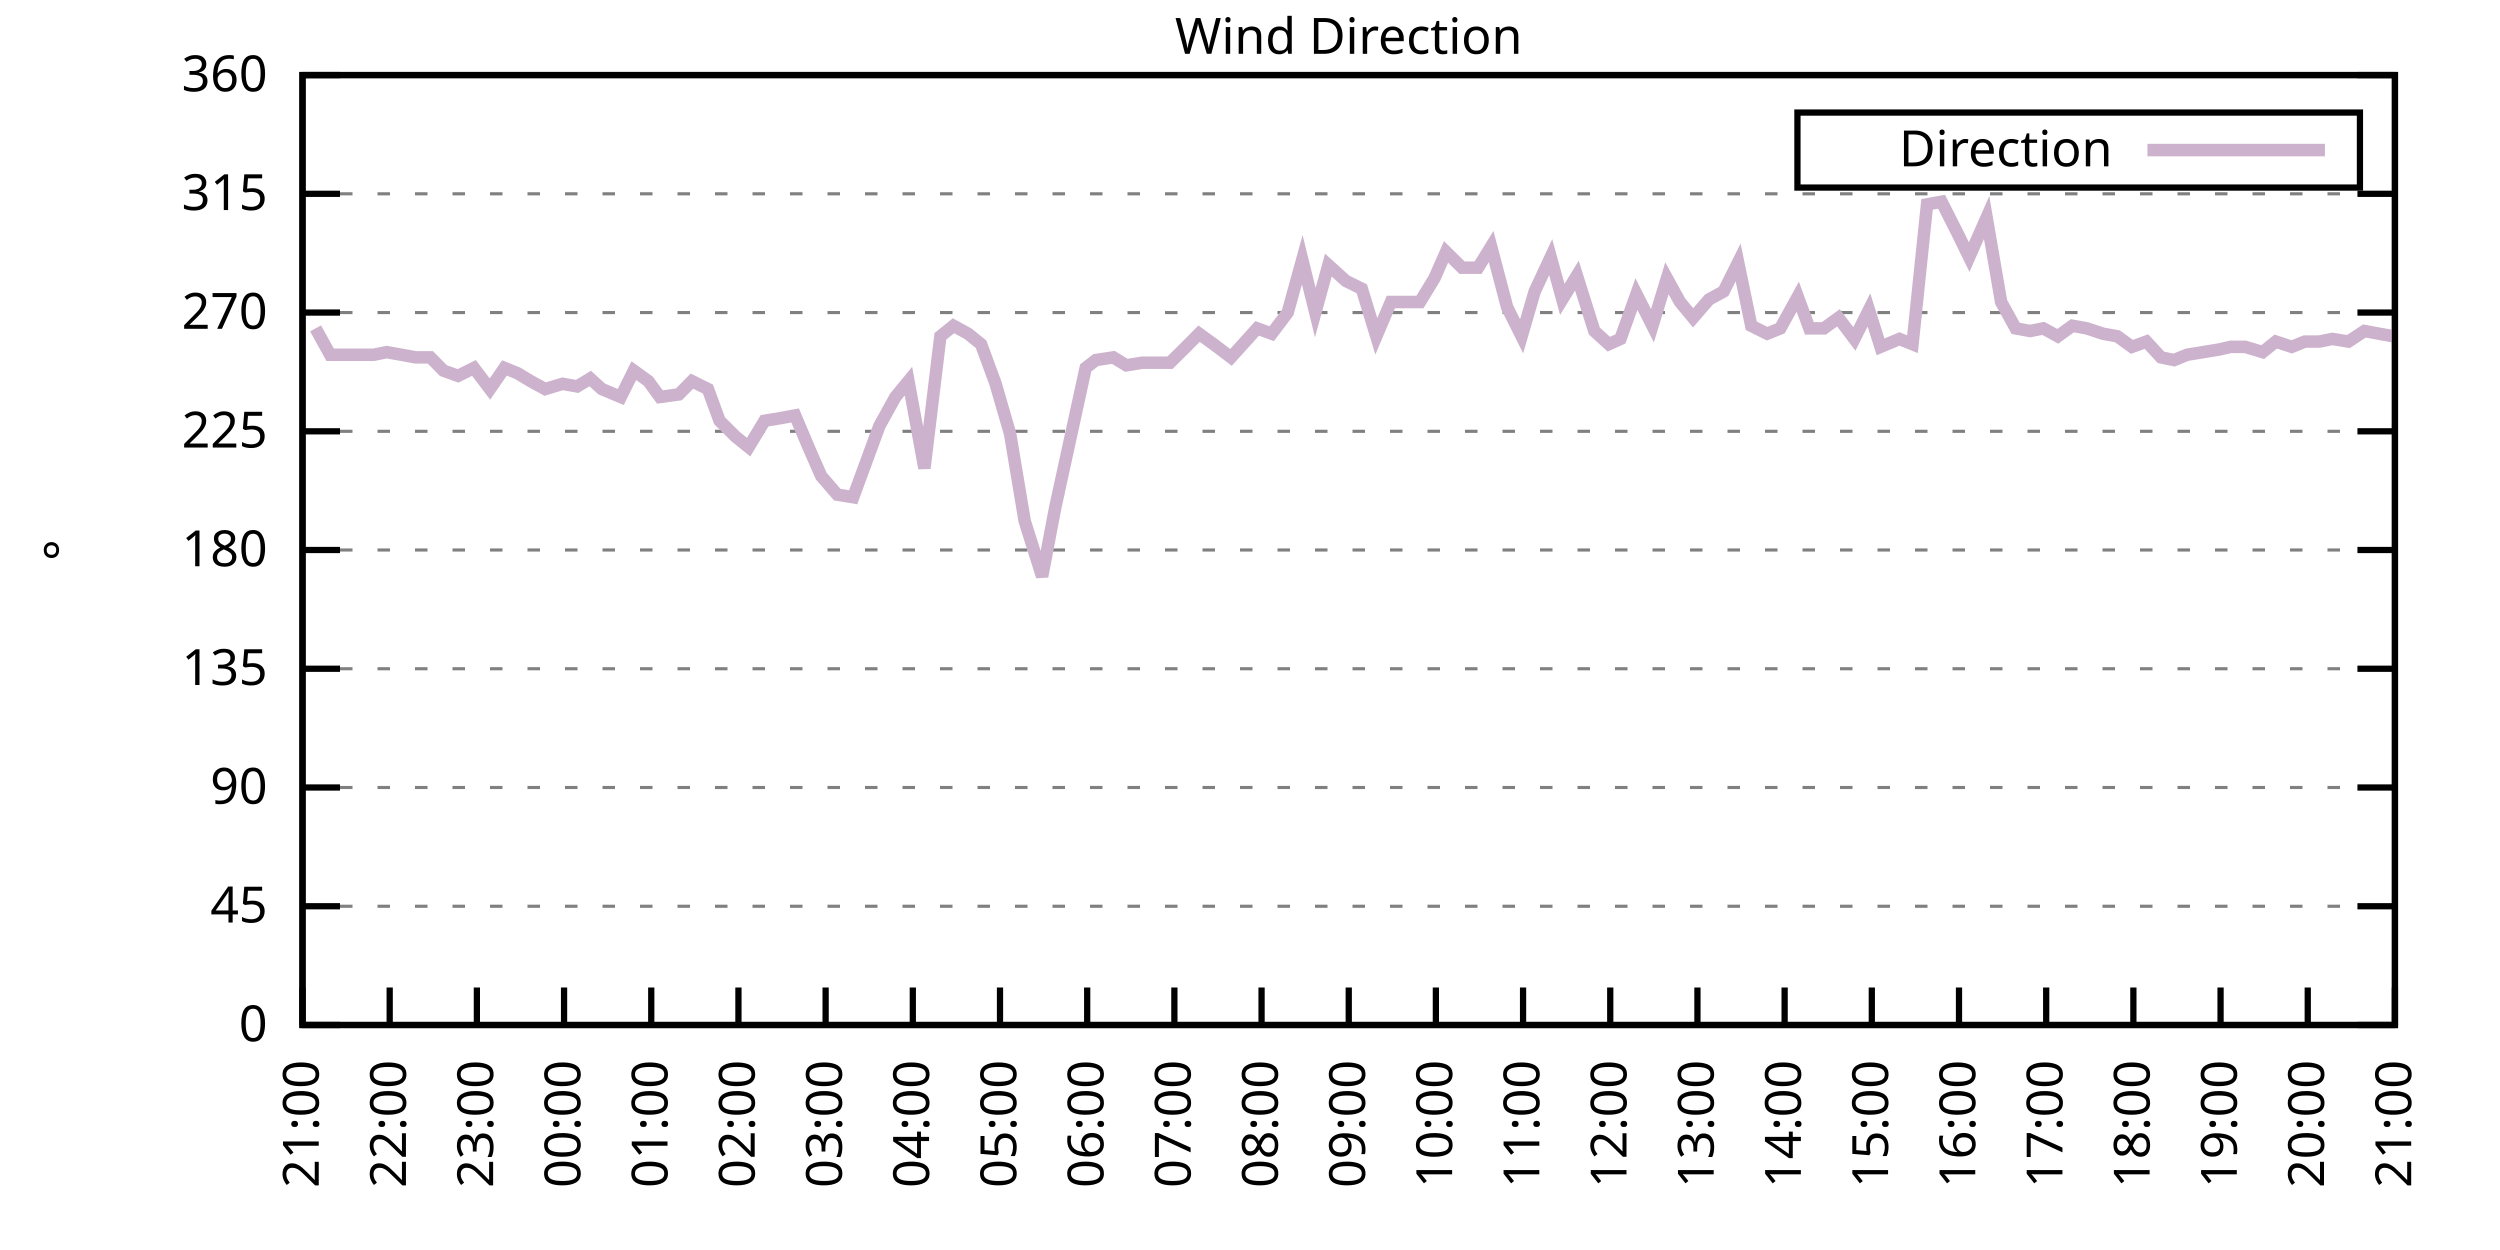
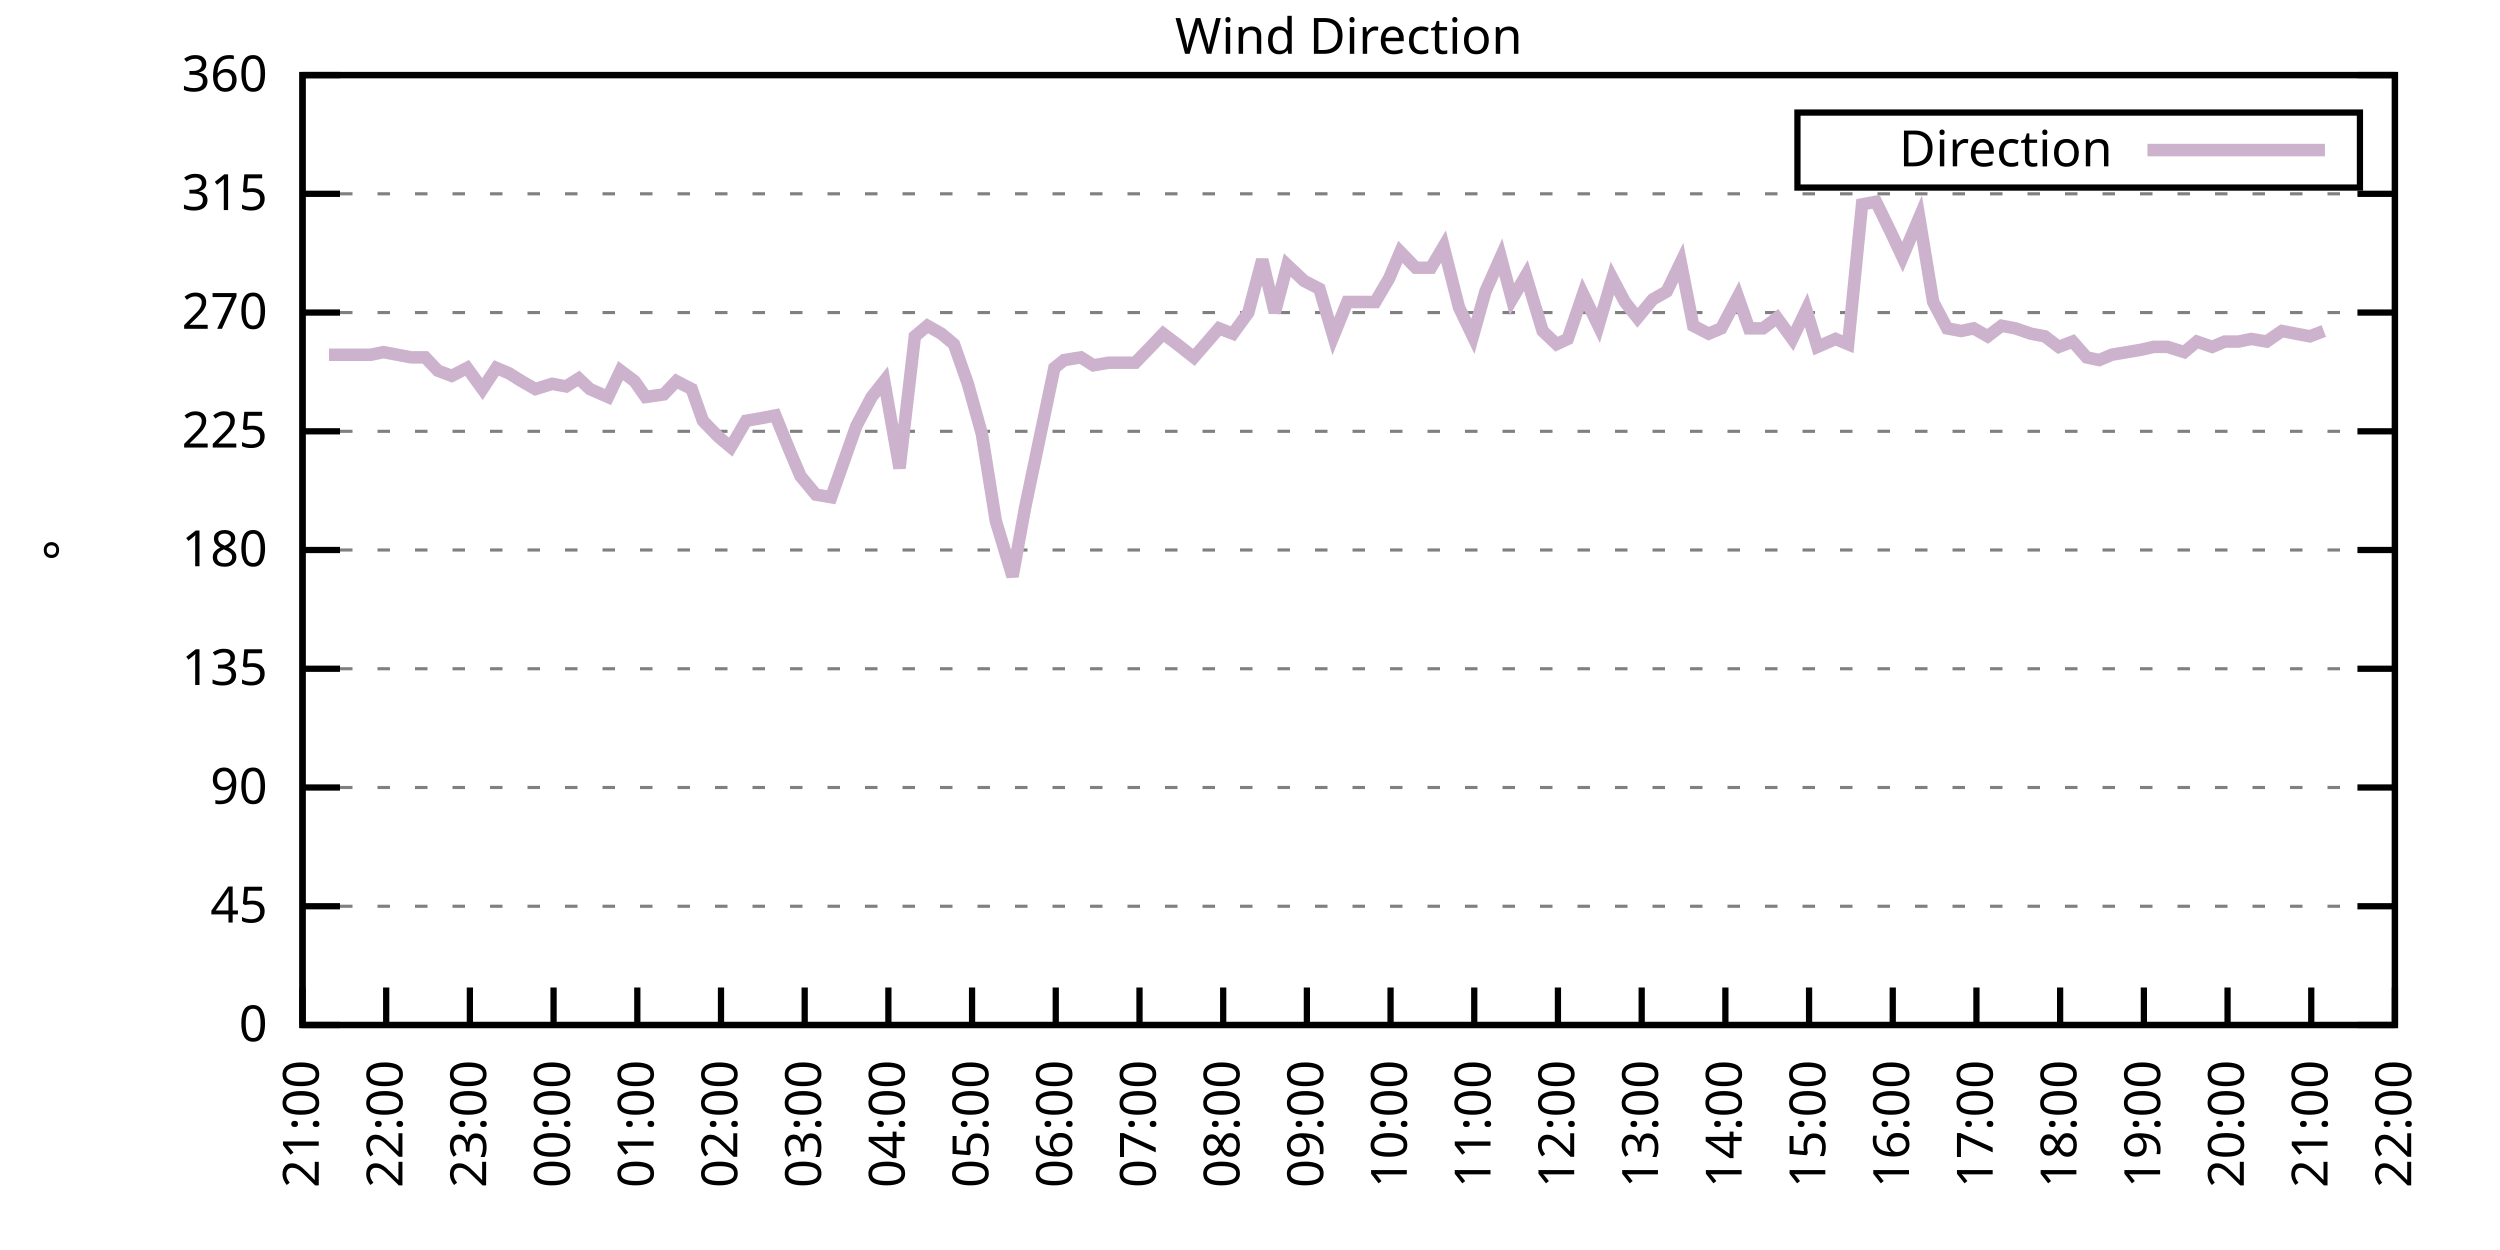
<svg xmlns="http://www.w3.org/2000/svg" xmlns:xlink="http://www.w3.org/1999/xlink" width="400" height="200" viewBox="0 0 400 200">
  <g id="gnuplot_canvas">
    <rect x="0" y="0" width="400" height="200" fill="none" />
    <defs>
      <circle id="gpDot" r="0.5" stroke-width="0.5" stroke="currentColor" />
      <path id="gpPt0" stroke-width="0.333" stroke="currentColor" d="M-1,0 h2 M0,-1 v2" />
      <path id="gpPt1" stroke-width="0.333" stroke="currentColor" d="M-1,-1 L1,1 M1,-1 L-1,1" />
      <path id="gpPt2" stroke-width="0.333" stroke="currentColor" d="M-1,0 L1,0 M0,-1 L0,1 M-1,-1 L1,1 M-1,1 L1,-1" />
      <rect id="gpPt3" stroke-width="0.333" stroke="currentColor" x="-1" y="-1" width="2" height="2" />
      <rect id="gpPt4" stroke-width="0.333" stroke="currentColor" fill="currentColor" x="-1" y="-1" width="2" height="2" />
      <circle id="gpPt5" stroke-width="0.333" stroke="currentColor" cx="0" cy="0" r="1" />
      <use xlink:href="#gpPt5" id="gpPt6" fill="currentColor" stroke="none" />
      <path id="gpPt7" stroke-width="0.333" stroke="currentColor" d="M0,-1.33 L-1.33,0.67 L1.33,0.67 z" />
      <use xlink:href="#gpPt7" id="gpPt8" fill="currentColor" stroke="none" />
      <use xlink:href="#gpPt7" id="gpPt9" stroke="currentColor" transform="rotate(180)" />
      <use xlink:href="#gpPt9" id="gpPt10" fill="currentColor" stroke="none" />
      <use xlink:href="#gpPt3" id="gpPt11" stroke="currentColor" transform="rotate(45)" />
      <use xlink:href="#gpPt11" id="gpPt12" fill="currentColor" stroke="none" />
      <path id="gpPt13" stroke-width="0.333" stroke="currentColor" d="M0,1.330 L1.265,0.411 L0.782,-1.067 L-0.782,-1.076 L-1.265,0.411 z" />
      <use xlink:href="#gpPt13" id="gpPt14" fill="currentColor" stroke="none" />
      <filter id="textbox" filterUnits="objectBoundingBox" x="0" y="0" height="1" width="1">
        <feFlood flood-color="white" flood-opacity="1" result="bgnd" />
        <feComposite in="SourceGraphic" in2="bgnd" operator="atop" />
      </filter>
      <filter id="greybox" filterUnits="objectBoundingBox" x="0" y="0" height="1" width="1">
        <feFlood flood-color="lightgrey" flood-opacity="1" result="grey" />
        <feComposite in="SourceGraphic" in2="grey" operator="atop" />
      </filter>
    </defs>
    <g fill="none" color="white" stroke="currentColor" stroke-width="1.00" stroke-linecap="butt" stroke-linejoin="miter">
</g>
    <g fill="none" color="black" stroke="currentColor" stroke-width="1.00" stroke-linecap="butt" stroke-linejoin="miter">
      <g stroke="none" shape-rendering="crispEdges">
        <polygon fill="rgb(255, 255, 255)" points="48.40,164.00 383.18,164.00 383.18,12.02 48.40,12.02 " />
      </g>
    </g>
    <g fill="none" color="black" stroke="currentColor" stroke-width="1.00" stroke-linecap="butt" stroke-linejoin="miter">
</g>
    <g fill="none" color="black" stroke="black" stroke-width="0.50" stroke-linecap="butt" stroke-linejoin="miter">
</g>
    <g fill="none" color="gray" stroke="currentColor" stroke-width="0.50" stroke-linecap="butt" stroke-linejoin="miter">
      <path stroke="gray" stroke-dasharray="2,4" class="gridline" d="M48.40,164.00 L383.19,164.00  " />
    </g>
    <g fill="none" color="gray" stroke="gray" stroke-width="1.00" stroke-linecap="butt" stroke-linejoin="miter">
</g>
    <g fill="none" color="black" stroke="currentColor" stroke-width="1.00" stroke-linecap="butt" stroke-linejoin="miter">
      <path stroke="black" d="M48.40,164.00 L54.40,164.00 M383.19,164.00 L377.19,164.00  " />
      <g transform="translate(42.80,166.60)" stroke="none" fill="black" font-family="Sans" font-size="8.00" text-anchor="end">
        <text>
          <tspan font-family="Sans"> 0</tspan>
        </text>
      </g>
    </g>
    <g fill="none" color="black" stroke="currentColor" stroke-width="1.00" stroke-linecap="butt" stroke-linejoin="miter">
</g>
    <g fill="none" color="black" stroke="black" stroke-width="0.50" stroke-linecap="butt" stroke-linejoin="miter">
</g>
    <g fill="none" color="gray" stroke="currentColor" stroke-width="0.50" stroke-linecap="butt" stroke-linejoin="miter">
      <path stroke="gray" stroke-dasharray="2,4" class="gridline" d="M48.40,145.00 L383.19,145.00  " />
    </g>
    <g fill="none" color="gray" stroke="gray" stroke-width="1.00" stroke-linecap="butt" stroke-linejoin="miter">
</g>
    <g fill="none" color="black" stroke="currentColor" stroke-width="1.00" stroke-linecap="butt" stroke-linejoin="miter">
      <path stroke="black" d="M48.40,145.00 L54.40,145.00 M383.19,145.00 L377.19,145.00  " />
      <g transform="translate(42.80,147.60)" stroke="none" fill="black" font-family="Sans" font-size="8.00" text-anchor="end">
        <text>
          <tspan font-family="Sans"> 45</tspan>
        </text>
      </g>
    </g>
    <g fill="none" color="black" stroke="currentColor" stroke-width="1.00" stroke-linecap="butt" stroke-linejoin="miter">
</g>
    <g fill="none" color="black" stroke="black" stroke-width="0.50" stroke-linecap="butt" stroke-linejoin="miter">
</g>
    <g fill="none" color="gray" stroke="currentColor" stroke-width="0.50" stroke-linecap="butt" stroke-linejoin="miter">
      <path stroke="gray" stroke-dasharray="2,4" class="gridline" d="M48.40,126.00 L383.19,126.00  " />
    </g>
    <g fill="none" color="gray" stroke="gray" stroke-width="1.00" stroke-linecap="butt" stroke-linejoin="miter">
</g>
    <g fill="none" color="black" stroke="currentColor" stroke-width="1.00" stroke-linecap="butt" stroke-linejoin="miter">
      <path stroke="black" d="M48.40,126.00 L54.40,126.00 M383.19,126.00 L377.19,126.00  " />
      <g transform="translate(42.80,128.60)" stroke="none" fill="black" font-family="Sans" font-size="8.00" text-anchor="end">
        <text>
          <tspan font-family="Sans"> 90</tspan>
        </text>
      </g>
    </g>
    <g fill="none" color="black" stroke="currentColor" stroke-width="1.00" stroke-linecap="butt" stroke-linejoin="miter">
</g>
    <g fill="none" color="black" stroke="black" stroke-width="0.50" stroke-linecap="butt" stroke-linejoin="miter">
</g>
    <g fill="none" color="gray" stroke="currentColor" stroke-width="0.50" stroke-linecap="butt" stroke-linejoin="miter">
      <path stroke="gray" stroke-dasharray="2,4" class="gridline" d="M48.40,107.00 L383.19,107.00  " />
    </g>
    <g fill="none" color="gray" stroke="gray" stroke-width="1.00" stroke-linecap="butt" stroke-linejoin="miter">
</g>
    <g fill="none" color="black" stroke="currentColor" stroke-width="1.00" stroke-linecap="butt" stroke-linejoin="miter">
      <path stroke="black" d="M48.40,107.00 L54.40,107.00 M383.19,107.00 L377.19,107.00  " />
      <g transform="translate(42.80,109.60)" stroke="none" fill="black" font-family="Sans" font-size="8.00" text-anchor="end">
        <text>
          <tspan font-family="Sans"> 135</tspan>
        </text>
      </g>
    </g>
    <g fill="none" color="black" stroke="currentColor" stroke-width="1.00" stroke-linecap="butt" stroke-linejoin="miter">
</g>
    <g fill="none" color="black" stroke="black" stroke-width="0.50" stroke-linecap="butt" stroke-linejoin="miter">
</g>
    <g fill="none" color="gray" stroke="currentColor" stroke-width="0.50" stroke-linecap="butt" stroke-linejoin="miter">
      <path stroke="gray" stroke-dasharray="2,4" class="gridline" d="M48.40,88.00 L383.19,88.00  " />
    </g>
    <g fill="none" color="gray" stroke="gray" stroke-width="1.00" stroke-linecap="butt" stroke-linejoin="miter">
</g>
    <g fill="none" color="black" stroke="currentColor" stroke-width="1.00" stroke-linecap="butt" stroke-linejoin="miter">
      <path stroke="black" d="M48.40,88.00 L54.40,88.00 M383.19,88.00 L377.19,88.00  " />
      <g transform="translate(42.80,90.60)" stroke="none" fill="black" font-family="Sans" font-size="8.00" text-anchor="end">
        <text>
          <tspan font-family="Sans"> 180</tspan>
        </text>
      </g>
    </g>
    <g fill="none" color="black" stroke="currentColor" stroke-width="1.00" stroke-linecap="butt" stroke-linejoin="miter">
</g>
    <g fill="none" color="black" stroke="black" stroke-width="0.50" stroke-linecap="butt" stroke-linejoin="miter">
</g>
    <g fill="none" color="gray" stroke="currentColor" stroke-width="0.50" stroke-linecap="butt" stroke-linejoin="miter">
      <path stroke="gray" stroke-dasharray="2,4" class="gridline" d="M48.40,69.01 L383.19,69.01  " />
    </g>
    <g fill="none" color="gray" stroke="gray" stroke-width="1.00" stroke-linecap="butt" stroke-linejoin="miter">
</g>
    <g fill="none" color="black" stroke="currentColor" stroke-width="1.00" stroke-linecap="butt" stroke-linejoin="miter">
      <path stroke="black" d="M48.40,69.01 L54.40,69.01 M383.19,69.01 L377.19,69.01  " />
      <g transform="translate(42.80,71.61)" stroke="none" fill="black" font-family="Sans" font-size="8.00" text-anchor="end">
        <text>
          <tspan font-family="Sans"> 225</tspan>
        </text>
      </g>
    </g>
    <g fill="none" color="black" stroke="currentColor" stroke-width="1.00" stroke-linecap="butt" stroke-linejoin="miter">
</g>
    <g fill="none" color="black" stroke="black" stroke-width="0.50" stroke-linecap="butt" stroke-linejoin="miter">
</g>
    <g fill="none" color="gray" stroke="currentColor" stroke-width="0.50" stroke-linecap="butt" stroke-linejoin="miter">
      <path stroke="gray" stroke-dasharray="2,4" class="gridline" d="M48.40,50.01 L383.19,50.01  " />
    </g>
    <g fill="none" color="gray" stroke="gray" stroke-width="1.00" stroke-linecap="butt" stroke-linejoin="miter">
</g>
    <g fill="none" color="black" stroke="currentColor" stroke-width="1.00" stroke-linecap="butt" stroke-linejoin="miter">
      <path stroke="black" d="M48.40,50.01 L54.40,50.01 M383.19,50.01 L377.19,50.01  " />
      <g transform="translate(42.80,52.61)" stroke="none" fill="black" font-family="Sans" font-size="8.00" text-anchor="end">
        <text>
          <tspan font-family="Sans"> 270</tspan>
        </text>
      </g>
    </g>
    <g fill="none" color="black" stroke="currentColor" stroke-width="1.00" stroke-linecap="butt" stroke-linejoin="miter">
</g>
    <g fill="none" color="black" stroke="black" stroke-width="0.50" stroke-linecap="butt" stroke-linejoin="miter">
</g>
    <g fill="none" color="gray" stroke="currentColor" stroke-width="0.50" stroke-linecap="butt" stroke-linejoin="miter">
      <path stroke="gray" stroke-dasharray="2,4" class="gridline" d="M48.40,31.01 L383.19,31.01  " />
    </g>
    <g fill="none" color="gray" stroke="gray" stroke-width="1.00" stroke-linecap="butt" stroke-linejoin="miter">
</g>
    <g fill="none" color="black" stroke="currentColor" stroke-width="1.00" stroke-linecap="butt" stroke-linejoin="miter">
      <path stroke="black" d="M48.40,31.01 L54.40,31.01 M383.19,31.01 L377.19,31.01  " />
      <g transform="translate(42.80,33.61)" stroke="none" fill="black" font-family="Sans" font-size="8.00" text-anchor="end">
        <text>
          <tspan font-family="Sans"> 315</tspan>
        </text>
      </g>
    </g>
    <g fill="none" color="black" stroke="currentColor" stroke-width="1.00" stroke-linecap="butt" stroke-linejoin="miter">
</g>
    <g fill="none" color="black" stroke="black" stroke-width="0.50" stroke-linecap="butt" stroke-linejoin="miter">
</g>
    <g fill="none" color="gray" stroke="currentColor" stroke-width="0.50" stroke-linecap="butt" stroke-linejoin="miter">
      <path stroke="gray" stroke-dasharray="2,4" class="gridline" d="M48.40,12.01 L383.19,12.01  " />
    </g>
    <g fill="none" color="gray" stroke="gray" stroke-width="1.00" stroke-linecap="butt" stroke-linejoin="miter">
</g>
    <g fill="none" color="black" stroke="currentColor" stroke-width="1.00" stroke-linecap="butt" stroke-linejoin="miter">
      <path stroke="black" d="M48.40,12.01 L54.40,12.01 M383.19,12.01 L377.19,12.01  " />
      <g transform="translate(42.80,14.61)" stroke="none" fill="black" font-family="Sans" font-size="8.00" text-anchor="end">
        <text>
          <tspan font-family="Sans"> 360</tspan>
        </text>
      </g>
    </g>
    <g fill="none" color="black" stroke="currentColor" stroke-width="1.00" stroke-linecap="butt" stroke-linejoin="miter">
      <path stroke="black" d="M48.40,164.00 L48.40,158.00  " />
      <g transform="translate(51.00,169.60) rotate(270.00)" stroke="none" fill="black" font-family="Sans" font-size="8.00" text-anchor="end">
        <text>
          <tspan font-family="Sans">21:00</tspan>
        </text>
      </g>
    </g>
    <g fill="none" color="black" stroke="currentColor" stroke-width="1.00" stroke-linecap="butt" stroke-linejoin="miter">
-       <path stroke="black" d="M62.35,164.00 L62.35,158.00  " />
-       <g transform="translate(64.95,169.60) rotate(270.00)" stroke="none" fill="black" font-family="Sans" font-size="8.00" text-anchor="end">
+       <path stroke="black" d="M61.79,164.00 L61.79,158.00  " />
+       <g transform="translate(64.39,169.60) rotate(270.00)" stroke="none" fill="black" font-family="Sans" font-size="8.00" text-anchor="end">
        <text>
          <tspan font-family="Sans">22:00</tspan>
        </text>
      </g>
    </g>
    <g fill="none" color="black" stroke="currentColor" stroke-width="1.00" stroke-linecap="butt" stroke-linejoin="miter">
-       <path stroke="black" d="M76.30,164.00 L76.30,158.00  " />
-       <g transform="translate(78.90,169.60) rotate(270.00)" stroke="none" fill="black" font-family="Sans" font-size="8.00" text-anchor="end">
+       <path stroke="black" d="M75.18,164.00 L75.18,158.00  " />
+       <g transform="translate(77.78,169.60) rotate(270.00)" stroke="none" fill="black" font-family="Sans" font-size="8.00" text-anchor="end">
        <text>
          <tspan font-family="Sans">23:00</tspan>
        </text>
      </g>
    </g>
    <g fill="none" color="black" stroke="currentColor" stroke-width="1.00" stroke-linecap="butt" stroke-linejoin="miter">
-       <path stroke="black" d="M90.25,164.00 L90.25,158.00  " />
-       <g transform="translate(92.85,169.60) rotate(270.00)" stroke="none" fill="black" font-family="Sans" font-size="8.00" text-anchor="end">
+       <path stroke="black" d="M88.57,164.00 L88.57,158.00  " />
+       <g transform="translate(91.17,169.60) rotate(270.00)" stroke="none" fill="black" font-family="Sans" font-size="8.00" text-anchor="end">
        <text>
          <tspan font-family="Sans">00:00</tspan>
        </text>
      </g>
    </g>
    <g fill="none" color="black" stroke="currentColor" stroke-width="1.00" stroke-linecap="butt" stroke-linejoin="miter">
-       <path stroke="black" d="M104.20,164.00 L104.20,158.00  " />
-       <g transform="translate(106.80,169.60) rotate(270.00)" stroke="none" fill="black" font-family="Sans" font-size="8.00" text-anchor="end">
+       <path stroke="black" d="M101.97,164.00 L101.97,158.00  " />
+       <g transform="translate(104.57,169.60) rotate(270.00)" stroke="none" fill="black" font-family="Sans" font-size="8.00" text-anchor="end">
        <text>
          <tspan font-family="Sans">01:00</tspan>
        </text>
      </g>
    </g>
    <g fill="none" color="black" stroke="currentColor" stroke-width="1.00" stroke-linecap="butt" stroke-linejoin="miter">
-       <path stroke="black" d="M118.15,164.00 L118.15,158.00  " />
-       <g transform="translate(120.75,169.60) rotate(270.00)" stroke="none" fill="black" font-family="Sans" font-size="8.00" text-anchor="end">
+       <path stroke="black" d="M115.36,164.00 L115.36,158.00  " />
+       <g transform="translate(117.96,169.60) rotate(270.00)" stroke="none" fill="black" font-family="Sans" font-size="8.00" text-anchor="end">
        <text>
          <tspan font-family="Sans">02:00</tspan>
        </text>
      </g>
    </g>
    <g fill="none" color="black" stroke="currentColor" stroke-width="1.00" stroke-linecap="butt" stroke-linejoin="miter">
-       <path stroke="black" d="M132.10,164.00 L132.10,158.00  " />
-       <g transform="translate(134.70,169.60) rotate(270.00)" stroke="none" fill="black" font-family="Sans" font-size="8.00" text-anchor="end">
+       <path stroke="black" d="M128.75,164.00 L128.75,158.00  " />
+       <g transform="translate(131.35,169.60) rotate(270.00)" stroke="none" fill="black" font-family="Sans" font-size="8.00" text-anchor="end">
        <text>
          <tspan font-family="Sans">03:00</tspan>
        </text>
      </g>
    </g>
    <g fill="none" color="black" stroke="currentColor" stroke-width="1.00" stroke-linecap="butt" stroke-linejoin="miter">
-       <path stroke="black" d="M146.05,164.00 L146.05,158.00  " />
-       <g transform="translate(148.65,169.60) rotate(270.00)" stroke="none" fill="black" font-family="Sans" font-size="8.00" text-anchor="end">
+       <path stroke="black" d="M142.14,164.00 L142.14,158.00  " />
+       <g transform="translate(144.74,169.60) rotate(270.00)" stroke="none" fill="black" font-family="Sans" font-size="8.00" text-anchor="end">
        <text>
          <tspan font-family="Sans">04:00</tspan>
        </text>
      </g>
    </g>
    <g fill="none" color="black" stroke="currentColor" stroke-width="1.00" stroke-linecap="butt" stroke-linejoin="miter">
-       <path stroke="black" d="M160.00,164.00 L160.00,158.00  " />
-       <g transform="translate(162.60,169.60) rotate(270.00)" stroke="none" fill="black" font-family="Sans" font-size="8.00" text-anchor="end">
+       <path stroke="black" d="M155.53,164.00 L155.53,158.00  " />
+       <g transform="translate(158.13,169.60) rotate(270.00)" stroke="none" fill="black" font-family="Sans" font-size="8.00" text-anchor="end">
        <text>
          <tspan font-family="Sans">05:00</tspan>
        </text>
      </g>
    </g>
    <g fill="none" color="black" stroke="currentColor" stroke-width="1.00" stroke-linecap="butt" stroke-linejoin="miter">
-       <path stroke="black" d="M173.95,164.00 L173.95,158.00  " />
-       <g transform="translate(176.55,169.60) rotate(270.00)" stroke="none" fill="black" font-family="Sans" font-size="8.00" text-anchor="end">
+       <path stroke="black" d="M168.92,164.00 L168.92,158.00  " />
+       <g transform="translate(171.52,169.60) rotate(270.00)" stroke="none" fill="black" font-family="Sans" font-size="8.00" text-anchor="end">
        <text>
          <tspan font-family="Sans">06:00</tspan>
        </text>
      </g>
    </g>
    <g fill="none" color="black" stroke="currentColor" stroke-width="1.00" stroke-linecap="butt" stroke-linejoin="miter">
-       <path stroke="black" d="M187.90,164.00 L187.90,158.00  " />
-       <g transform="translate(190.50,169.60) rotate(270.00)" stroke="none" fill="black" font-family="Sans" font-size="8.00" text-anchor="end">
+       <path stroke="black" d="M182.32,164.00 L182.32,158.00  " />
+       <g transform="translate(184.92,169.60) rotate(270.00)" stroke="none" fill="black" font-family="Sans" font-size="8.00" text-anchor="end">
        <text>
          <tspan font-family="Sans">07:00</tspan>
        </text>
      </g>
    </g>
    <g fill="none" color="black" stroke="currentColor" stroke-width="1.00" stroke-linecap="butt" stroke-linejoin="miter">
-       <path stroke="black" d="M201.85,164.00 L201.85,158.00  " />
-       <g transform="translate(204.45,169.60) rotate(270.00)" stroke="none" fill="black" font-family="Sans" font-size="8.00" text-anchor="end">
+       <path stroke="black" d="M195.71,164.00 L195.71,158.00  " />
+       <g transform="translate(198.31,169.60) rotate(270.00)" stroke="none" fill="black" font-family="Sans" font-size="8.00" text-anchor="end">
        <text>
          <tspan font-family="Sans">08:00</tspan>
        </text>
      </g>
    </g>
    <g fill="none" color="black" stroke="currentColor" stroke-width="1.00" stroke-linecap="butt" stroke-linejoin="miter">
-       <path stroke="black" d="M215.80,164.00 L215.80,158.00  " />
-       <g transform="translate(218.40,169.60) rotate(270.00)" stroke="none" fill="black" font-family="Sans" font-size="8.00" text-anchor="end">
+       <path stroke="black" d="M209.10,164.00 L209.10,158.00  " />
+       <g transform="translate(211.70,169.60) rotate(270.00)" stroke="none" fill="black" font-family="Sans" font-size="8.00" text-anchor="end">
        <text>
          <tspan font-family="Sans">09:00</tspan>
        </text>
      </g>
    </g>
    <g fill="none" color="black" stroke="currentColor" stroke-width="1.00" stroke-linecap="butt" stroke-linejoin="miter">
-       <path stroke="black" d="M229.74,164.00 L229.74,158.00  " />
-       <g transform="translate(232.34,169.60) rotate(270.00)" stroke="none" fill="black" font-family="Sans" font-size="8.00" text-anchor="end">
+       <path stroke="black" d="M222.49,164.00 L222.49,158.00  " />
+       <g transform="translate(225.09,169.60) rotate(270.00)" stroke="none" fill="black" font-family="Sans" font-size="8.00" text-anchor="end">
        <text>
          <tspan font-family="Sans">10:00</tspan>
        </text>
      </g>
    </g>
    <g fill="none" color="black" stroke="currentColor" stroke-width="1.00" stroke-linecap="butt" stroke-linejoin="miter">
-       <path stroke="black" d="M243.69,164.00 L243.69,158.00  " />
-       <g transform="translate(246.29,169.60) rotate(270.00)" stroke="none" fill="black" font-family="Sans" font-size="8.00" text-anchor="end">
+       <path stroke="black" d="M235.88,164.00 L235.88,158.00  " />
+       <g transform="translate(238.48,169.60) rotate(270.00)" stroke="none" fill="black" font-family="Sans" font-size="8.00" text-anchor="end">
        <text>
          <tspan font-family="Sans">11:00</tspan>
        </text>
      </g>
    </g>
    <g fill="none" color="black" stroke="currentColor" stroke-width="1.00" stroke-linecap="butt" stroke-linejoin="miter">
-       <path stroke="black" d="M257.64,164.00 L257.64,158.00  " />
-       <g transform="translate(260.24,169.60) rotate(270.00)" stroke="none" fill="black" font-family="Sans" font-size="8.00" text-anchor="end">
+       <path stroke="black" d="M249.27,164.00 L249.27,158.00  " />
+       <g transform="translate(251.87,169.60) rotate(270.00)" stroke="none" fill="black" font-family="Sans" font-size="8.00" text-anchor="end">
        <text>
          <tspan font-family="Sans">12:00</tspan>
        </text>
      </g>
    </g>
    <g fill="none" color="black" stroke="currentColor" stroke-width="1.00" stroke-linecap="butt" stroke-linejoin="miter">
-       <path stroke="black" d="M271.59,164.00 L271.59,158.00  " />
-       <g transform="translate(274.19,169.60) rotate(270.00)" stroke="none" fill="black" font-family="Sans" font-size="8.00" text-anchor="end">
+       <path stroke="black" d="M262.67,164.00 L262.67,158.00  " />
+       <g transform="translate(265.27,169.60) rotate(270.00)" stroke="none" fill="black" font-family="Sans" font-size="8.00" text-anchor="end">
        <text>
          <tspan font-family="Sans">13:00</tspan>
        </text>
      </g>
    </g>
    <g fill="none" color="black" stroke="currentColor" stroke-width="1.00" stroke-linecap="butt" stroke-linejoin="miter">
-       <path stroke="black" d="M285.54,164.00 L285.54,158.00  " />
-       <g transform="translate(288.14,169.60) rotate(270.00)" stroke="none" fill="black" font-family="Sans" font-size="8.00" text-anchor="end">
+       <path stroke="black" d="M276.06,164.00 L276.06,158.00  " />
+       <g transform="translate(278.66,169.60) rotate(270.00)" stroke="none" fill="black" font-family="Sans" font-size="8.00" text-anchor="end">
        <text>
          <tspan font-family="Sans">14:00</tspan>
        </text>
      </g>
    </g>
    <g fill="none" color="black" stroke="currentColor" stroke-width="1.00" stroke-linecap="butt" stroke-linejoin="miter">
-       <path stroke="black" d="M299.49,164.00 L299.49,158.00  " />
-       <g transform="translate(302.09,169.60) rotate(270.00)" stroke="none" fill="black" font-family="Sans" font-size="8.00" text-anchor="end">
+       <path stroke="black" d="M289.45,164.00 L289.45,158.00  " />
+       <g transform="translate(292.05,169.60) rotate(270.00)" stroke="none" fill="black" font-family="Sans" font-size="8.00" text-anchor="end">
        <text>
          <tspan font-family="Sans">15:00</tspan>
        </text>
      </g>
    </g>
    <g fill="none" color="black" stroke="currentColor" stroke-width="1.00" stroke-linecap="butt" stroke-linejoin="miter">
-       <path stroke="black" d="M313.44,164.00 L313.44,158.00  " />
-       <g transform="translate(316.04,169.60) rotate(270.00)" stroke="none" fill="black" font-family="Sans" font-size="8.00" text-anchor="end">
+       <path stroke="black" d="M302.84,164.00 L302.84,158.00  " />
+       <g transform="translate(305.44,169.60) rotate(270.00)" stroke="none" fill="black" font-family="Sans" font-size="8.00" text-anchor="end">
        <text>
          <tspan font-family="Sans">16:00</tspan>
        </text>
      </g>
    </g>
    <g fill="none" color="black" stroke="currentColor" stroke-width="1.00" stroke-linecap="butt" stroke-linejoin="miter">
-       <path stroke="black" d="M327.39,164.00 L327.39,158.00  " />
-       <g transform="translate(329.99,169.60) rotate(270.00)" stroke="none" fill="black" font-family="Sans" font-size="8.00" text-anchor="end">
+       <path stroke="black" d="M316.23,164.00 L316.23,158.00  " />
+       <g transform="translate(318.83,169.60) rotate(270.00)" stroke="none" fill="black" font-family="Sans" font-size="8.00" text-anchor="end">
        <text>
          <tspan font-family="Sans">17:00</tspan>
        </text>
      </g>
    </g>
    <g fill="none" color="black" stroke="currentColor" stroke-width="1.00" stroke-linecap="butt" stroke-linejoin="miter">
-       <path stroke="black" d="M341.34,164.00 L341.34,158.00  " />
-       <g transform="translate(343.94,169.60) rotate(270.00)" stroke="none" fill="black" font-family="Sans" font-size="8.00" text-anchor="end">
+       <path stroke="black" d="M329.62,164.00 L329.62,158.00  " />
+       <g transform="translate(332.22,169.60) rotate(270.00)" stroke="none" fill="black" font-family="Sans" font-size="8.00" text-anchor="end">
        <text>
          <tspan font-family="Sans">18:00</tspan>
        </text>
      </g>
    </g>
    <g fill="none" color="black" stroke="currentColor" stroke-width="1.00" stroke-linecap="butt" stroke-linejoin="miter">
-       <path stroke="black" d="M355.29,164.00 L355.29,158.00  " />
-       <g transform="translate(357.89,169.60) rotate(270.00)" stroke="none" fill="black" font-family="Sans" font-size="8.00" text-anchor="end">
+       <path stroke="black" d="M343.02,164.00 L343.02,158.00  " />
+       <g transform="translate(345.62,169.60) rotate(270.00)" stroke="none" fill="black" font-family="Sans" font-size="8.00" text-anchor="end">
        <text>
          <tspan font-family="Sans">19:00</tspan>
        </text>
      </g>
    </g>
    <g fill="none" color="black" stroke="currentColor" stroke-width="1.00" stroke-linecap="butt" stroke-linejoin="miter">
-       <path stroke="black" d="M369.24,164.00 L369.24,158.00  " />
-       <g transform="translate(371.84,169.60) rotate(270.00)" stroke="none" fill="black" font-family="Sans" font-size="8.00" text-anchor="end">
+       <path stroke="black" d="M356.41,164.00 L356.41,158.00  " />
+       <g transform="translate(359.01,169.60) rotate(270.00)" stroke="none" fill="black" font-family="Sans" font-size="8.00" text-anchor="end">
        <text>
          <tspan font-family="Sans">20:00</tspan>
+         </text>
+       </g>
+     </g>
+     <g fill="none" color="black" stroke="currentColor" stroke-width="1.00" stroke-linecap="butt" stroke-linejoin="miter">
+       <path stroke="black" d="M369.80,164.00 L369.80,158.00  " />
+       <g transform="translate(372.40,169.60) rotate(270.00)" stroke="none" fill="black" font-family="Sans" font-size="8.00" text-anchor="end">
+         <text>
+           <tspan font-family="Sans">21:00</tspan>
        </text>
      </g>
    </g>
    <g fill="none" color="black" stroke="currentColor" stroke-width="1.00" stroke-linecap="butt" stroke-linejoin="miter">
      <path stroke="black" d="M383.19,164.00 L383.19,158.00  " />
      <g transform="translate(385.79,169.60) rotate(270.00)" stroke="none" fill="black" font-family="Sans" font-size="8.00" text-anchor="end">
        <text>
-           <tspan font-family="Sans">21:00</tspan>
+           <tspan font-family="Sans">22:00</tspan>
        </text>
      </g>
    </g>
    <g fill="none" color="black" stroke="currentColor" stroke-width="1.00" stroke-linecap="butt" stroke-linejoin="miter">
</g>
    <g fill="none" color="black" stroke="currentColor" stroke-width="1.00" stroke-linecap="butt" stroke-linejoin="miter">
      <path stroke="black" d="M48.40,12.01 L48.40,164.00 L383.19,164.00 L383.19,12.01 L48.40,12.01 Z  " />
    </g>
    <g fill="none" color="black" stroke="currentColor" stroke-width="1.00" stroke-linecap="butt" stroke-linejoin="miter">
</g>
    <g fill="none" color="black" stroke="currentColor" stroke-width="1.00" stroke-linecap="butt" stroke-linejoin="miter">
      <path stroke="black" d="M287.59,30.01 L287.59,18.01 L377.59,18.01 L377.59,30.01 L287.59,30.01 Z  " />
    </g>
    <g id="Wind_direction_plot_1">
      <g fill="none" color="white" stroke="black" stroke-width="2.00" stroke-linecap="butt" stroke-linejoin="miter">
</g>
      <g fill="none" color="black" stroke="currentColor" stroke-width="2.00" stroke-linecap="butt" stroke-linejoin="miter">
        <g transform="translate(337.99,26.61)" stroke="none" fill="black" font-family="Sans" font-size="8.00" text-anchor="end">
          <text>
            <tspan font-family="Sans">Direction</tspan>
          </text>
        </g>
      </g>
      <g fill="none" color="black" stroke="currentColor" stroke-width="2.00" stroke-linecap="butt" stroke-linejoin="miter">
-         <path stroke="rgb(204, 178, 204)" d="M343.59,24.01 L371.99,24.01 M50.49,52.54 L52.82,56.76 L55.14,56.76 L57.23,56.76 L59.79,56.76 L61.88,56.34   L64.21,56.76 L66.53,57.18 L68.86,57.18 L70.95,59.30 L73.28,60.14 L75.83,58.87 L78.39,62.25 L80.72,58.87   L82.81,59.72 L84.90,60.98 L87.23,62.25 L90.02,61.41 L92.34,61.83 L94.43,60.56 L96.29,62.25 L99.32,63.52   L101.41,59.30 L103.73,60.98 L105.59,63.52 L108.62,63.10 L110.71,60.98 L113.27,62.25 L115.13,67.32 L117.68,69.85   L119.78,71.54 L122.33,67.32 L124.89,66.90 L127.22,66.47 L129.54,71.96 L131.40,76.18 L133.96,79.14 L136.51,79.56   L138.37,74.49 L140.70,68.16 L143.26,63.52 L145.35,60.98 L147.91,74.92 L150.46,53.81 L152.56,52.12 L154.88,53.39   L156.97,55.07 L159.30,61.41 L161.62,69.43 L163.95,83.36 L166.74,92.23 L168.83,81.25 L173.71,58.87 L175.34,57.61   L178.13,57.18 L180.22,58.45 L182.78,58.03 L185.11,58.03 L187.20,58.03 L189.76,55.50 L191.85,53.39 L194.17,55.07   L196.96,57.18 L201.15,52.54 L203.47,53.39 L206.03,50.01 L208.36,41.56 L210.45,50.01 L212.54,42.41 L215.33,44.94   L217.89,46.21 L220.21,53.81 L222.54,48.32 L224.86,48.32 L227.19,48.32 L229.51,44.52 L231.37,40.30 L233.93,42.83   L236.49,42.83 L238.58,39.45 L241.14,49.16 L243.46,53.81 L245.55,46.63 L248.11,41.14 L249.97,47.90 L252.30,44.10   L255.09,52.96 L257.41,55.07 L259.27,54.23 L261.83,47.05 L264.39,52.12 L266.71,44.52 L268.80,48.32 L270.90,50.85   L273.45,47.90 L275.78,46.63 L278.10,41.99 L280.20,52.12 L282.75,53.39 L284.85,52.54 L287.64,47.47 L289.50,52.54   L291.82,52.54 L294.15,50.85 L296.70,54.23 L299.03,49.59 L300.89,55.50 L303.91,54.23 L306.00,55.07 L308.33,32.70   L310.65,32.28 L313.21,37.34 L315.07,41.14 L317.86,34.81 L320.18,48.32 L322.51,52.54 L324.83,52.96 L326.93,52.54   L329.25,53.81 L331.58,52.12 L333.90,52.54 L336.46,53.39 L338.78,53.81 L341.11,55.50 L343.43,54.65 L345.76,57.18   L347.85,57.61 L349.94,56.76 L352.50,56.34 L355.06,55.92 L356.92,55.50 L359.24,55.50 L362.03,56.34 L364.13,54.65   L366.68,55.50 L368.78,54.65 L371.10,54.65 L373.19,54.23 L375.75,54.65 L378.31,52.96 L380.63,53.39 L382.96,53.81    " />
+         <path stroke="rgb(204, 178, 204)" d="M343.59,24.01 L371.99,24.01 M52.64,56.76 L54.87,56.76 L56.88,56.76 L59.34,56.76 L61.35,56.34 L63.58,56.76   L65.81,57.18 L68.04,57.18 L70.05,59.30 L72.28,60.14 L74.74,58.87 L77.19,62.25 L79.42,58.87 L81.43,59.72   L83.44,60.98 L85.67,62.25 L88.35,61.41 L90.58,61.83 L92.59,60.56 L94.38,62.25 L97.28,63.52 L99.29,59.30   L101.52,60.98 L103.31,63.52 L106.21,63.10 L108.22,60.98 L110.67,62.25 L112.46,67.32 L114.91,69.85 L116.92,71.54   L119.38,67.32 L121.83,66.90 L124.06,66.47 L126.29,71.96 L128.08,76.18 L130.54,79.14 L132.99,79.56 L134.78,74.49   L137.01,68.16 L139.46,63.52 L141.47,60.98 L143.93,74.92 L146.38,53.81 L148.39,52.12 L150.62,53.39 L152.63,55.07   L154.86,61.41 L157.10,69.43 L159.33,83.36 L162.01,92.23 L164.01,81.25 L168.70,58.87 L170.26,57.61 L172.94,57.18   L174.95,58.45 L177.41,58.03 L179.64,58.03 L181.65,58.03 L184.10,55.50 L186.11,53.39 L188.34,55.07 L191.02,57.18   L195.04,52.54 L197.27,53.39 L199.73,50.01 L201.96,41.56 L203.97,50.01 L205.97,42.41 L208.65,44.94 L211.11,46.21   L213.34,53.81 L215.57,48.32 L217.80,48.32 L220.04,48.32 L222.27,44.52 L224.05,40.30 L226.51,42.83 L228.96,42.83   L230.97,39.45 L233.43,49.16 L235.66,53.81 L237.67,46.63 L240.12,41.14 L241.91,47.90 L244.14,44.10 L246.82,52.96   L249.05,55.07 L250.84,54.23 L253.29,47.05 L255.75,52.12 L257.98,44.52 L259.99,48.32 L262.00,50.85 L264.45,47.90   L266.68,46.63 L268.92,41.99 L270.92,52.12 L273.38,53.39 L275.39,52.54 L278.07,47.47 L279.85,52.54 L282.08,52.54   L284.32,50.85 L286.77,54.23 L289.00,49.59 L290.79,55.50 L293.69,54.23 L295.70,55.07 L297.93,32.70 L300.16,32.28   L302.62,37.34 L304.40,41.14 L307.08,34.81 L309.31,48.32 L311.54,52.54 L313.78,52.96 L315.79,52.54 L318.02,53.81   L320.25,52.12 L322.48,52.54 L324.94,53.39 L327.17,53.81 L329.40,55.50 L331.63,54.65 L333.86,57.18 L335.87,57.61   L337.88,56.76 L340.34,56.34 L342.79,55.92 L344.58,55.50 L346.81,55.50 L349.49,56.34 L351.50,54.65 L353.95,55.50   L355.96,54.65 L358.19,54.65 L360.20,54.23 L362.66,54.65 L365.11,52.96 L367.34,53.39 L369.58,53.81 L371.81,52.96    " />
      </g>
    </g>
    <g fill="none" color="black" stroke="currentColor" stroke-width="2.00" stroke-linecap="butt" stroke-linejoin="miter">
</g>
    <g fill="none" color="black" stroke="black" stroke-width="1.00" stroke-linecap="butt" stroke-linejoin="miter">
</g>
    <g fill="none" color="black" stroke="currentColor" stroke-width="1.00" stroke-linecap="butt" stroke-linejoin="miter">
      <path stroke="black" d="M48.40,12.01 L48.40,164.00 L383.19,164.00 L383.19,12.01 L48.40,12.01 Z  " />
      <g transform="translate(12.80,88.01) rotate(270.00)" stroke="none" fill="black" font-family="Sans" font-size="8.00" text-anchor="middle">
        <text>
          <tspan font-family="Sans">°</tspan>
        </text>
      </g>
    </g>
    <g fill="none" color="black" stroke="currentColor" stroke-width="1.00" stroke-linecap="butt" stroke-linejoin="miter">
</g>
    <g fill="none" color="black" stroke="currentColor" stroke-width="1.00" stroke-linecap="butt" stroke-linejoin="miter">
      <g transform="translate(215.79,8.61)" stroke="none" fill="black" font-family="Sans" font-size="8.00" text-anchor="middle">
        <text>
          <tspan font-family="Sans">Wind Direction</tspan>
        </text>
      </g>
    </g>
    <g fill="none" color="black" stroke="currentColor" stroke-width="1.00" stroke-linecap="butt" stroke-linejoin="miter">
</g>
  </g>
</svg>
